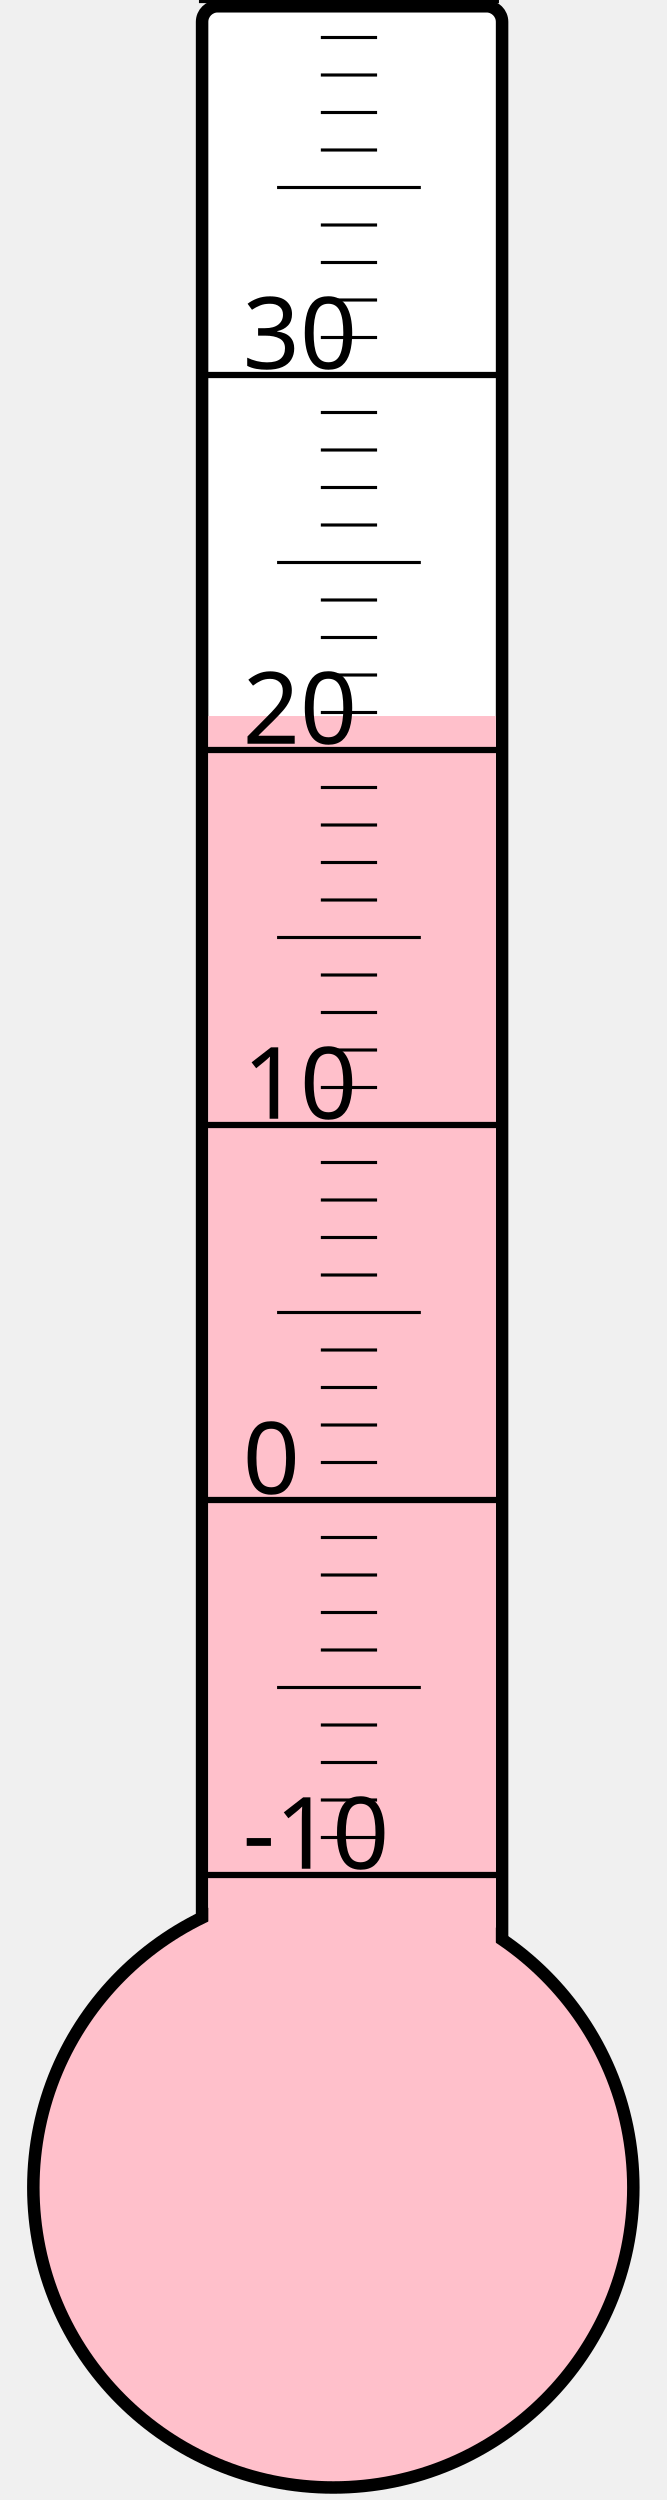
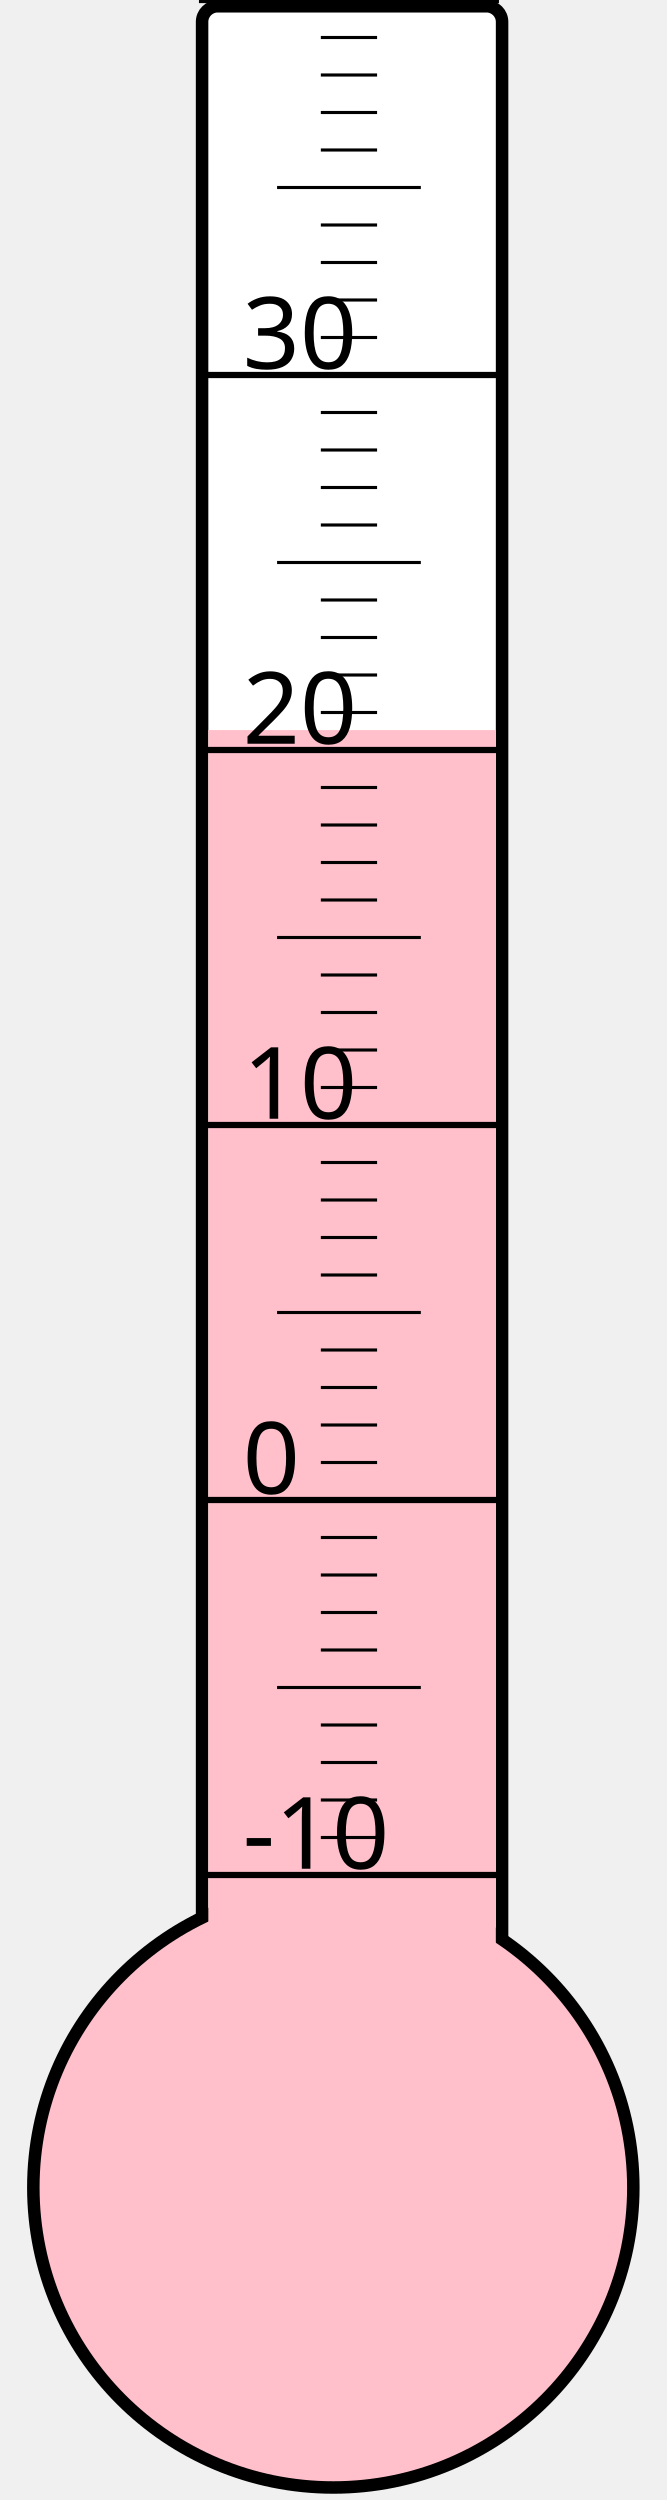
<svg xmlns="http://www.w3.org/2000/svg" width="40px" height="150px" viewBox="0 0 200 800">
  <rect width="200" height="800" x="0" y="0" style="fill: #ffffeb; fill-opacity: 0;" />
  <rect width="96" height="680" x="58" y="2" rx="5" ry="5" style="fill: white; fill-opacity: 1; stroke: black; stroke-width: 4;" />
  <circle cx="100" cy="700" r="96" style="fill: pink; stroke: black; stroke-width: 4;" />
-   <rect width="92" height="470.875" x="60" y="229.125" style="fill: pink; fill-opacity: 1; stroke-width: 0;" />
+   <rect width="92" height="466.375" x="60" y="233.625" style="fill: pink; fill-opacity: 1; stroke-width: 0;" />
  <text x="71" y="598" style="font-family: sans-serif; font-size: 24pt;">-10</text>
  <text x="71" y="478" style="font-family: sans-serif; font-size: 24pt;">0</text>
  <text x="71" y="358" style="font-family: sans-serif; font-size: 24pt;">10</text>
  <text x="71" y="238" style="font-family: sans-serif; font-size: 24pt;">20</text>
  <text x="71" y="118" style="font-family: sans-serif; font-size: 24pt;">30</text>
  <g style="stroke: black;">
    <line x1="57" y1="600" x2="153" y2="600" style="stroke-width: 2;" />
    <line x1="96" y1="588" x2="114" y2="588" style="stroke-width: 1;" />
    <line x1="96" y1="576" x2="114" y2="576" style="stroke-width: 1;" />
    <line x1="96" y1="564" x2="114" y2="564" style="stroke-width: 1;" />
    <line x1="96" y1="552" x2="114" y2="552" style="stroke-width: 1;" />
    <line x1="82" y1="540" x2="128" y2="540" style="stroke-width: 1;" />
    <line x1="96" y1="528" x2="114" y2="528" style="stroke-width: 1;" />
    <line x1="96" y1="516" x2="114" y2="516" style="stroke-width: 1;" />
    <line x1="96" y1="504" x2="114" y2="504" style="stroke-width: 1;" />
    <line x1="96" y1="492" x2="114" y2="492" style="stroke-width: 1;" />
    <line x1="57" y1="480" x2="153" y2="480" style="stroke-width: 2;" />
    <line x1="96" y1="468" x2="114" y2="468" style="stroke-width: 1;" />
    <line x1="96" y1="456" x2="114" y2="456" style="stroke-width: 1;" />
    <line x1="96" y1="444" x2="114" y2="444" style="stroke-width: 1;" />
    <line x1="96" y1="432" x2="114" y2="432" style="stroke-width: 1;" />
    <line x1="82" y1="420" x2="128" y2="420" style="stroke-width: 1;" />
    <line x1="96" y1="408" x2="114" y2="408" style="stroke-width: 1;" />
    <line x1="96" y1="396" x2="114" y2="396" style="stroke-width: 1;" />
    <line x1="96" y1="384" x2="114" y2="384" style="stroke-width: 1;" />
    <line x1="96" y1="372" x2="114" y2="372" style="stroke-width: 1;" />
    <line x1="57" y1="360" x2="153" y2="360" style="stroke-width: 2;" />
    <line x1="96" y1="348" x2="114" y2="348" style="stroke-width: 1;" />
    <line x1="96" y1="336" x2="114" y2="336" style="stroke-width: 1;" />
    <line x1="96" y1="324" x2="114" y2="324" style="stroke-width: 1;" />
    <line x1="96" y1="312" x2="114" y2="312" style="stroke-width: 1;" />
    <line x1="82" y1="300" x2="128" y2="300" style="stroke-width: 1;" />
    <line x1="96" y1="288" x2="114" y2="288" style="stroke-width: 1;" />
    <line x1="96" y1="276" x2="114" y2="276" style="stroke-width: 1;" />
    <line x1="96" y1="264" x2="114" y2="264" style="stroke-width: 1;" />
    <line x1="96" y1="252" x2="114" y2="252" style="stroke-width: 1;" />
    <line x1="57" y1="240" x2="153" y2="240" style="stroke-width: 2;" />
    <line x1="96" y1="228" x2="114" y2="228" style="stroke-width: 1;" />
    <line x1="96" y1="216" x2="114" y2="216" style="stroke-width: 1;" />
    <line x1="96" y1="204" x2="114" y2="204" style="stroke-width: 1;" />
    <line x1="96" y1="192" x2="114" y2="192" style="stroke-width: 1;" />
    <line x1="82" y1="180" x2="128" y2="180" style="stroke-width: 1;" />
    <line x1="96" y1="168" x2="114" y2="168" style="stroke-width: 1;" />
    <line x1="96" y1="156" x2="114" y2="156" style="stroke-width: 1;" />
    <line x1="96" y1="144" x2="114" y2="144" style="stroke-width: 1;" />
    <line x1="96" y1="132" x2="114" y2="132" style="stroke-width: 1;" />
    <line x1="57" y1="120" x2="153" y2="120" style="stroke-width: 2;" />
    <line x1="96" y1="108" x2="114" y2="108" style="stroke-width: 1;" />
    <line x1="96" y1="96" x2="114" y2="96" style="stroke-width: 1;" />
    <line x1="96" y1="84" x2="114" y2="84" style="stroke-width: 1;" />
    <line x1="96" y1="72" x2="114" y2="72" style="stroke-width: 1;" />
    <line x1="82" y1="60" x2="128" y2="60" style="stroke-width: 1;" />
    <line x1="96" y1="48" x2="114" y2="48" style="stroke-width: 1;" />
    <line x1="96" y1="36" x2="114" y2="36" style="stroke-width: 1;" />
    <line x1="96" y1="24" x2="114" y2="24" style="stroke-width: 1;" />
    <line x1="96" y1="12" x2="114" y2="12" style="stroke-width: 1;" />
    <line x1="57" y1="0" x2="153" y2="0" style="stroke-width: 2;" />
  </g>
</svg>
